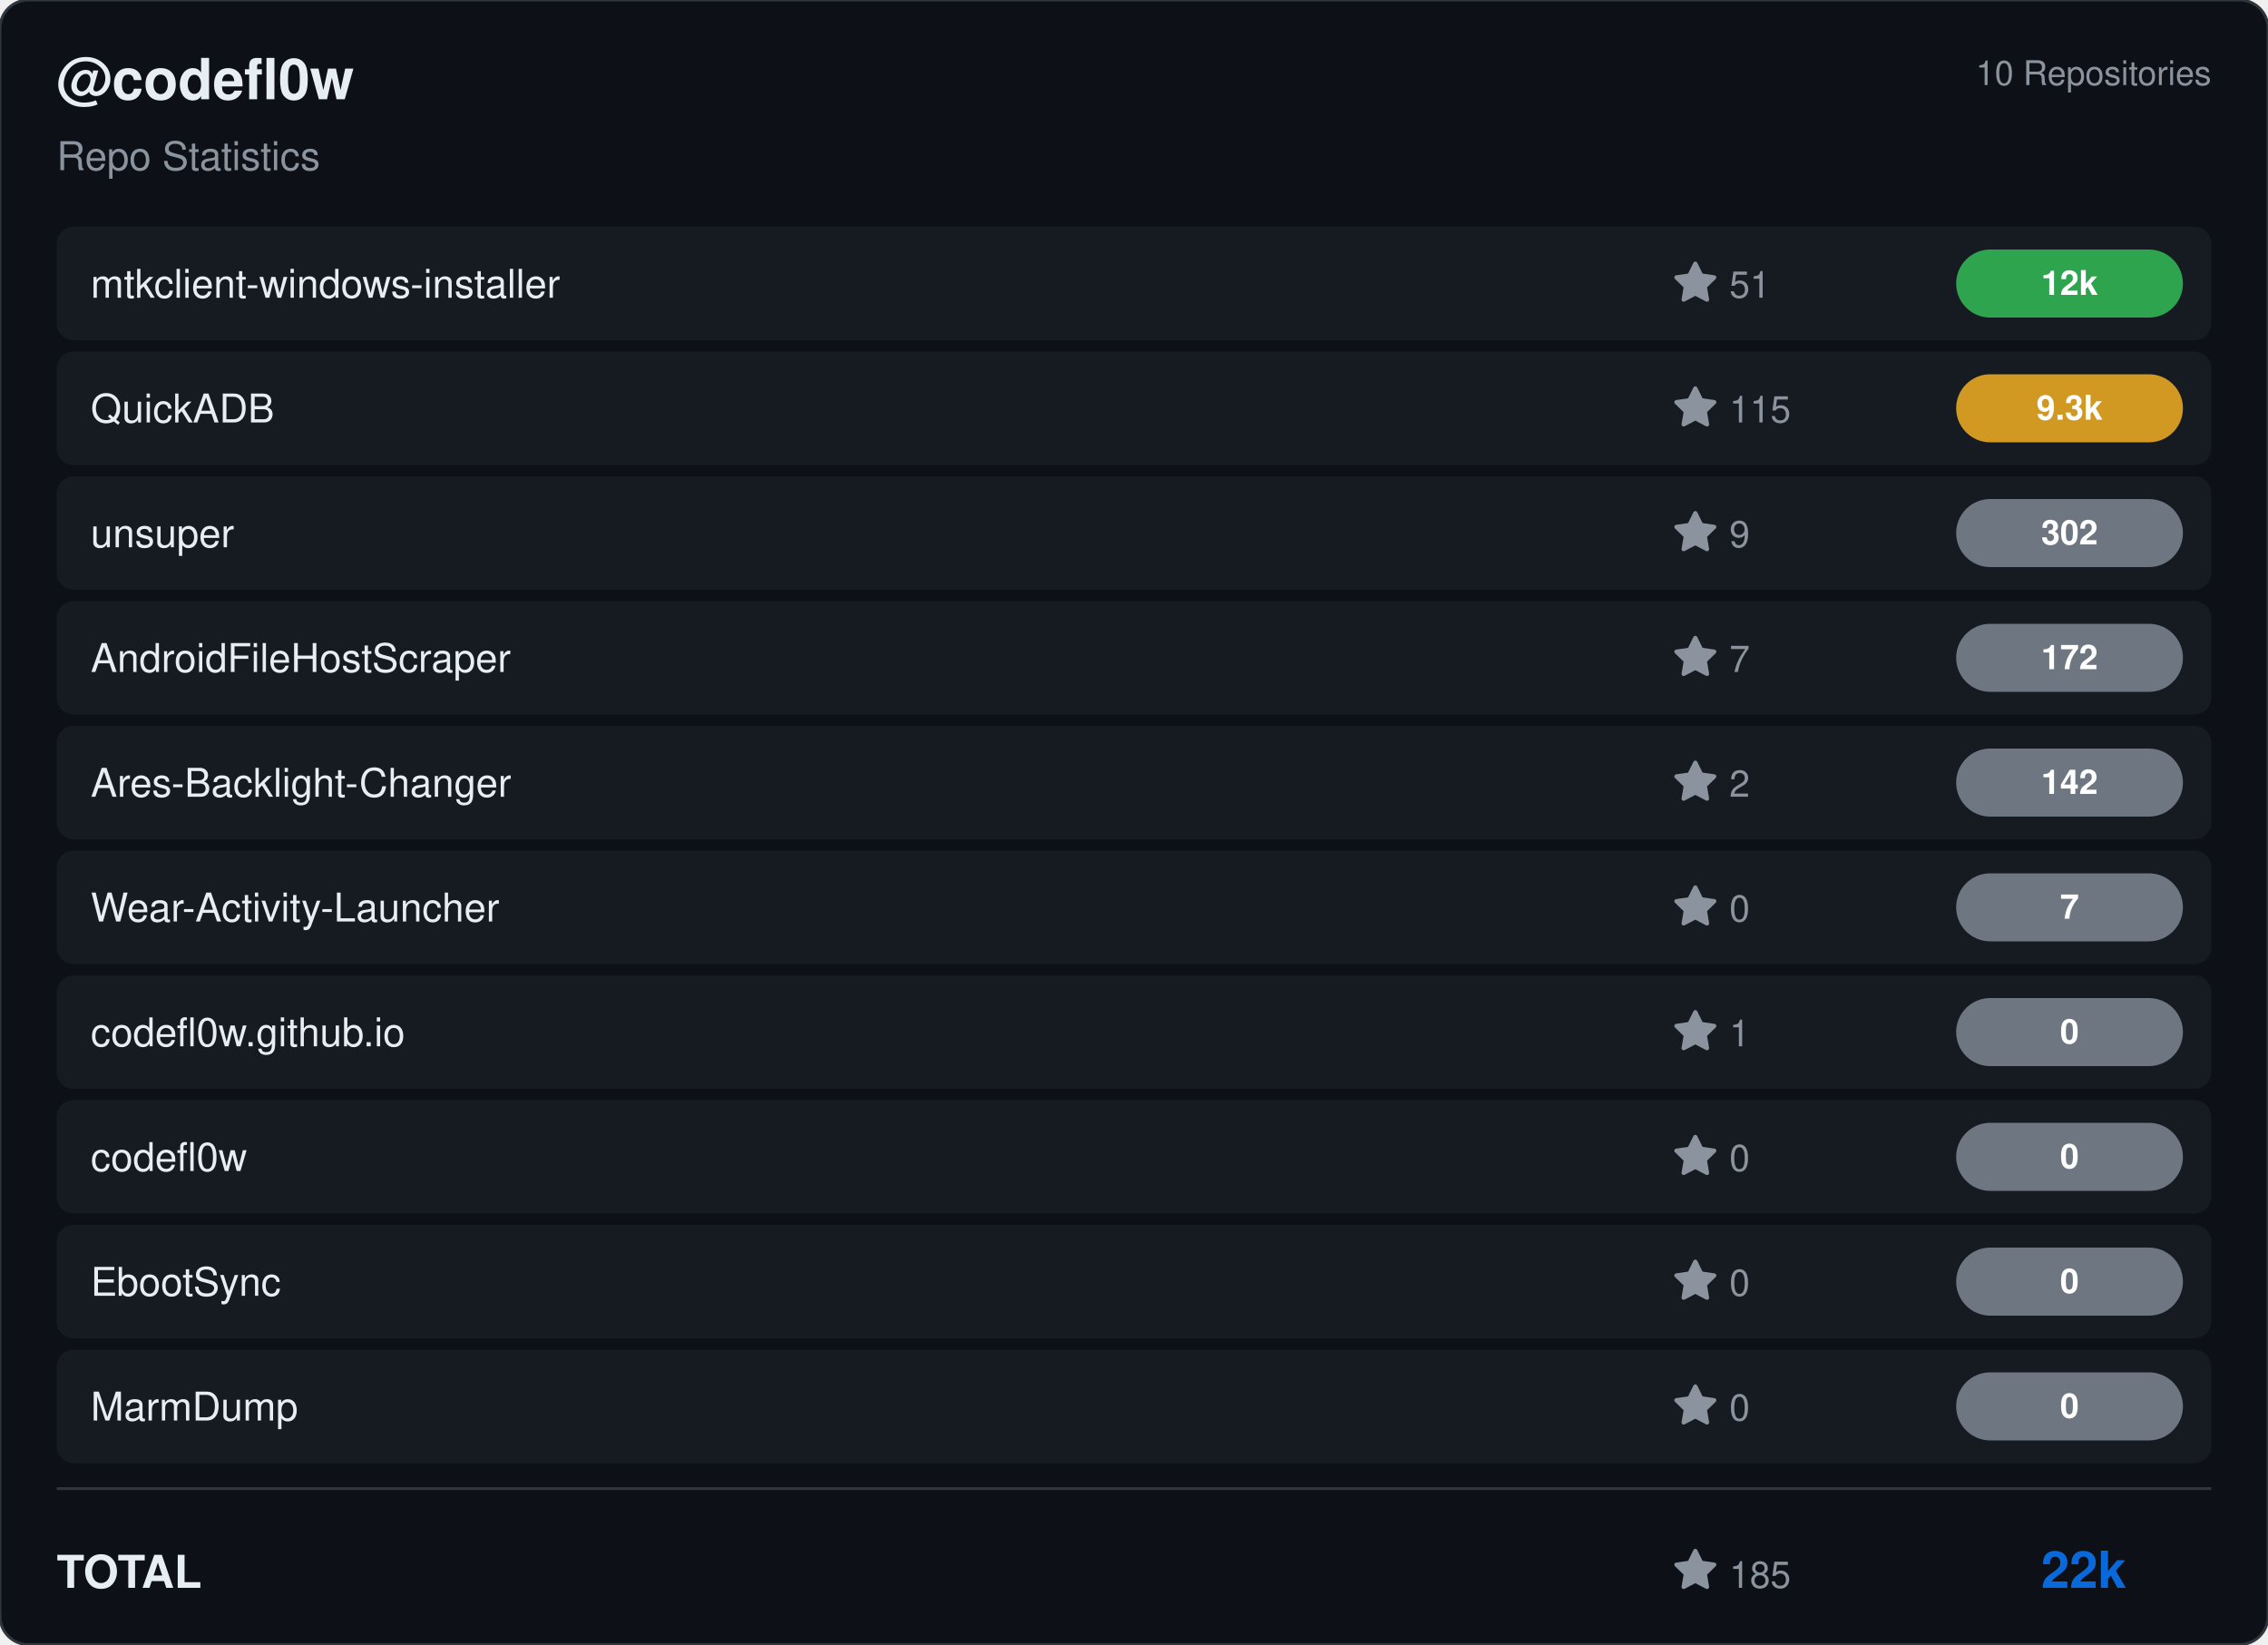
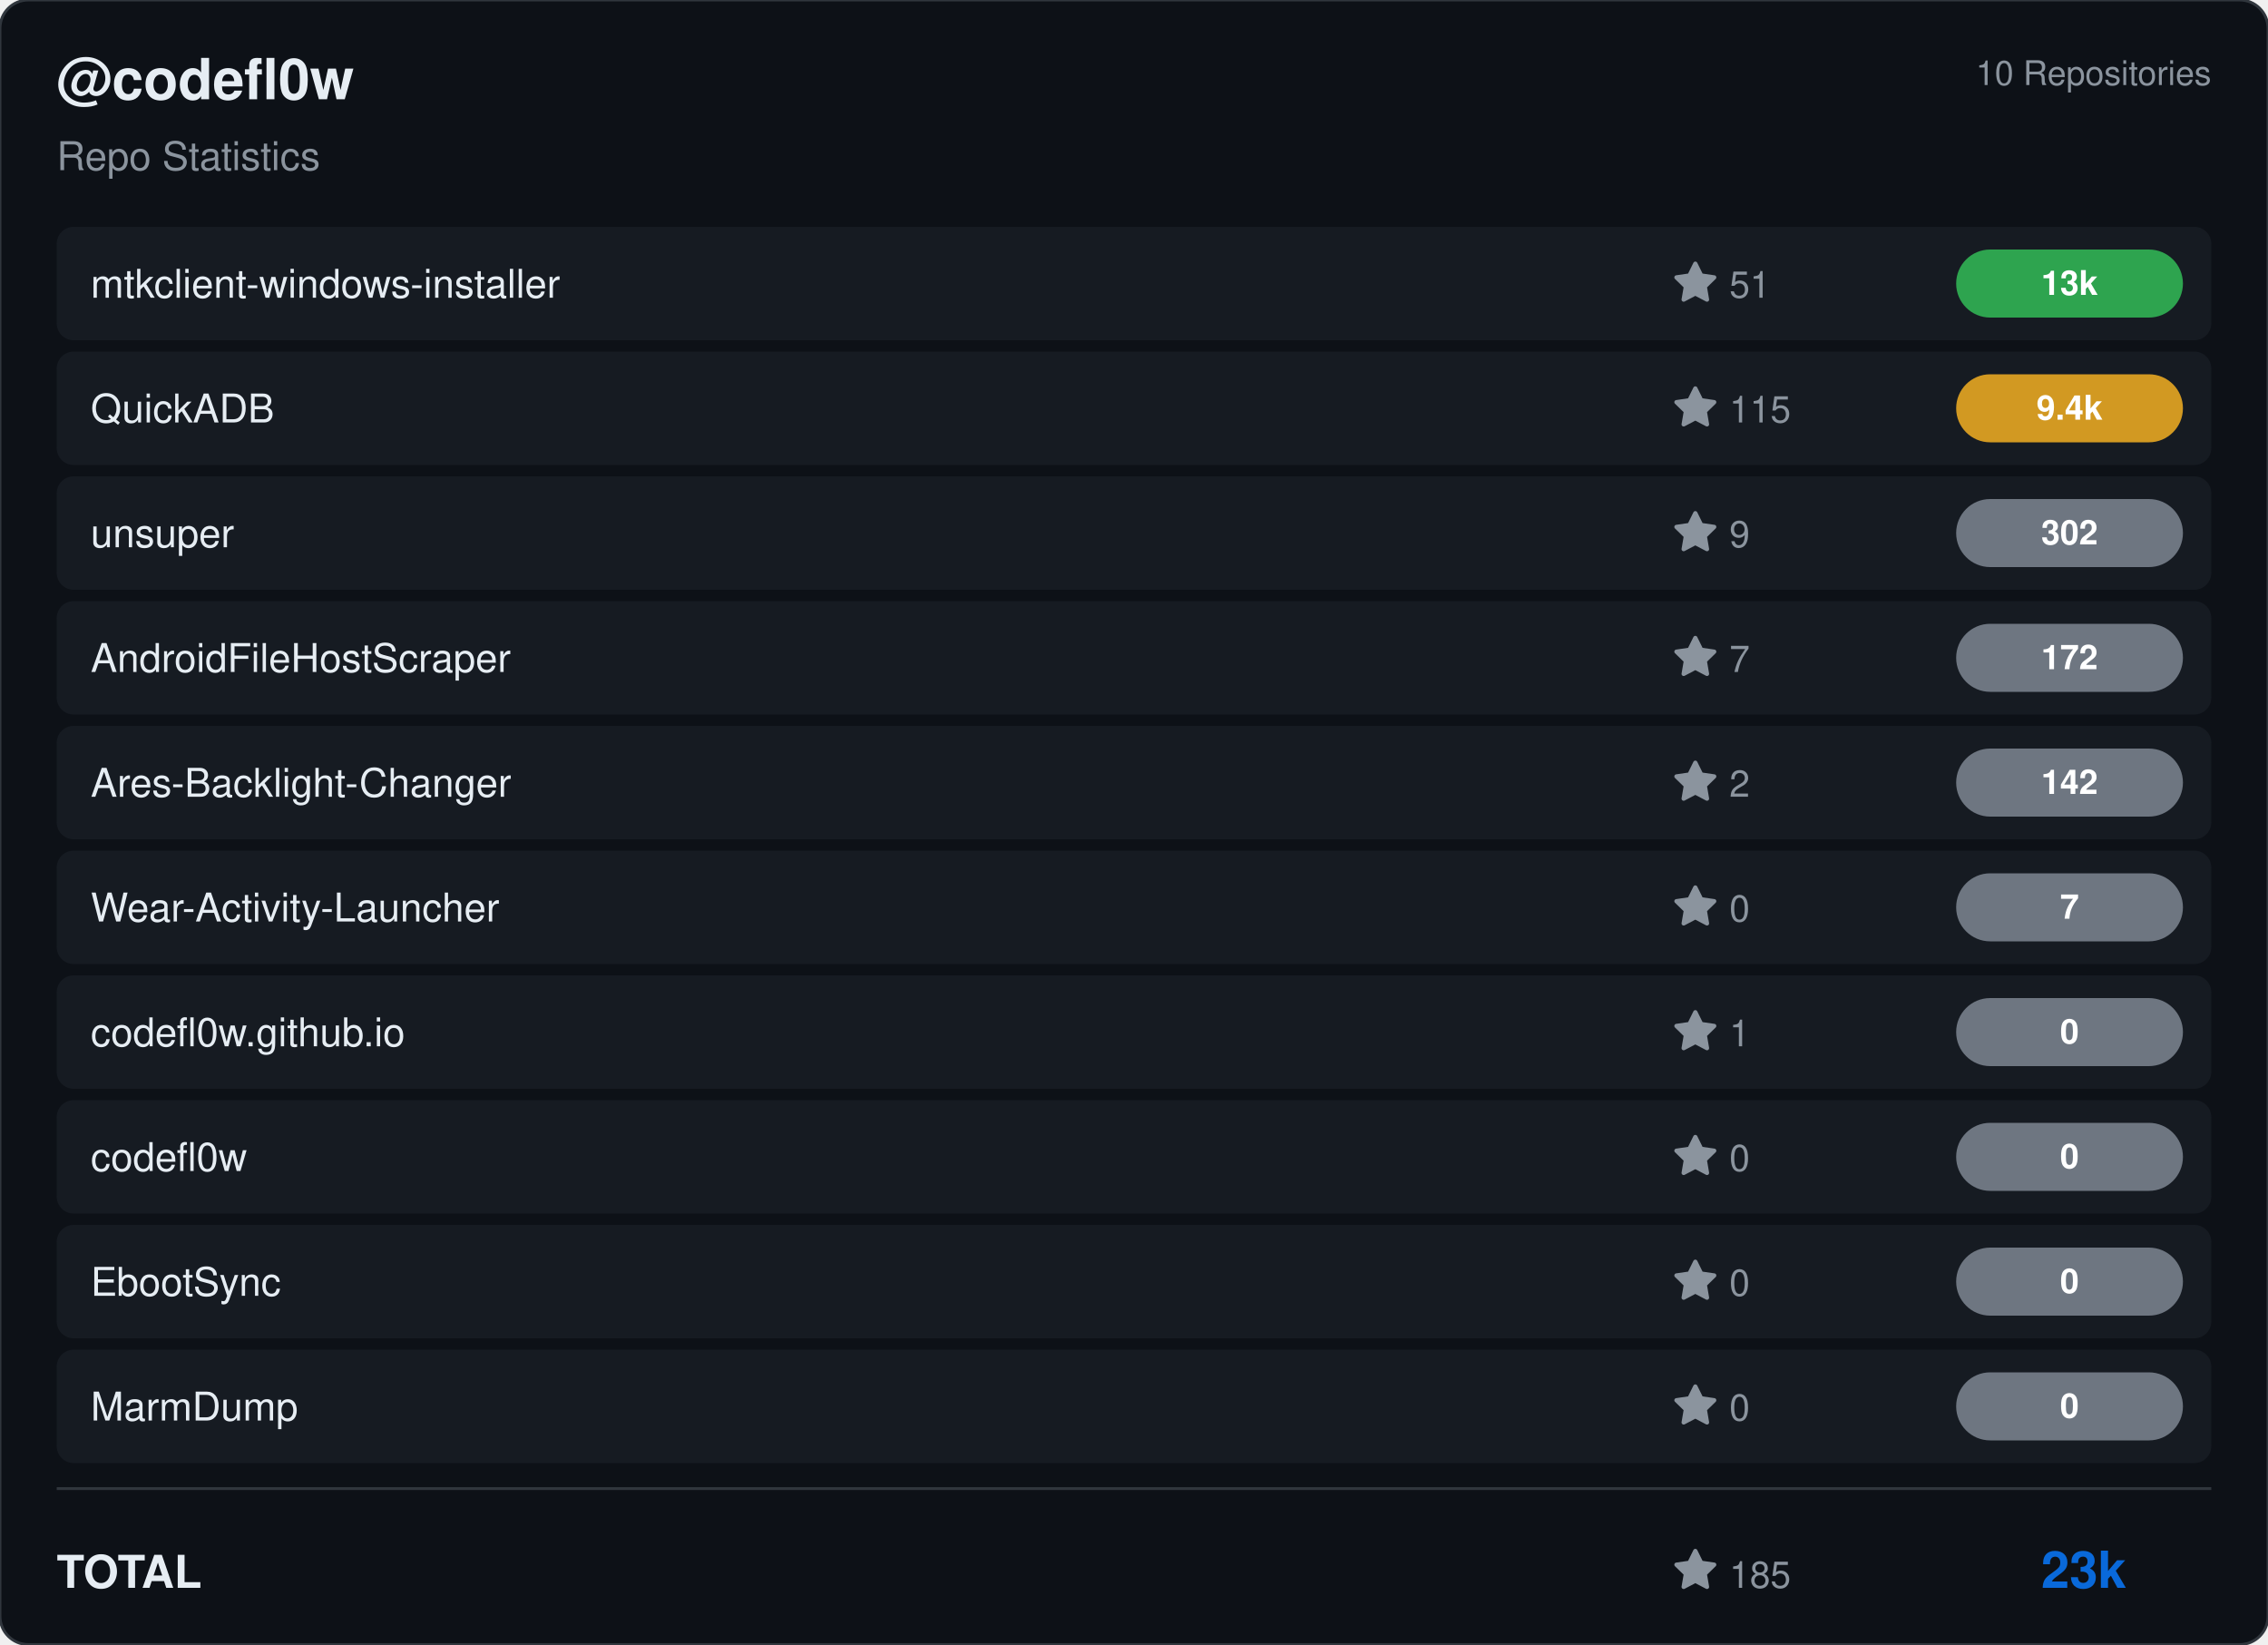
<svg xmlns="http://www.w3.org/2000/svg" viewBox="0 0 800 580" width="800" height="580">
  <rect width="800" height="580" rx="10" fill="#0d1117" stroke="#30363d" stroke-width="1" />
  <g transform="translate(20, 35)">
    <text fill="#e6edf3" font-size="20" font-family="Segoe UI, Helvetica, Arial, sans-serif" font-weight="600">@codefl0w</text>
    <text y="25" fill="#8b949e" font-size="14" font-family="Segoe UI, Helvetica, Arial, sans-serif">Repo Statistics</text>
  </g>
  <text x="780" y="30" fill="#8b949e" font-size="12" font-family="Segoe UI, Helvetica, Arial, sans-serif" text-anchor="end">10 Repositories</text>
  <rect x="20" y="80" width="760" height="40" rx="6" fill="#161b22" />
  <text x="32" y="105" fill="#e6edf3" font-size="14" font-family="Segoe UI, Helvetica, Arial, sans-serif" font-weight="500">mtkclient-windows-installer</text>
  <g transform="translate(590, 92)">
    <path d="M8 .25a.75.75 0 0 1 .673.418l1.882 3.815 4.21.612a.75.75 0 0 1 .416 1.279l-3.046 2.97.719 4.192a.751.751 0 0 1-1.088.791L8 12.347l-3.766 1.98a.75.75 0 0 1-1.088-.79l.72-4.194L.818 6.374a.75.75 0 0 1 .416-1.28l4.21-.611L7.327.668A.75.75 0 0 1 8 .25Z" fill="#8b949e" />
    <text x="20" y="13" fill="#8b949e" font-size="13" font-family="Segoe UI, Helvetica, Arial, sans-serif">51</text>
  </g>
  <rect x="690" y="88.0" width="80" height="24" rx="12" fill="#2ea44f" />
-   <text x="730.0" y="104.0" fill="#ffffff" font-size="12" font-weight="bold" font-family="Segoe UI, Helvetica, Arial, sans-serif" text-anchor="middle">12k</text>
+   <text x="730.0" y="104.0" fill="#ffffff" font-size="12" font-weight="bold" font-family="Segoe UI, Helvetica, Arial, sans-serif" text-anchor="middle">13k</text>
  <rect x="20" y="124" width="760" height="40" rx="6" fill="#161b22" />
  <text x="32" y="149" fill="#e6edf3" font-size="14" font-family="Segoe UI, Helvetica, Arial, sans-serif" font-weight="500">QuickADB</text>
  <g transform="translate(590, 136)">
    <path d="M8 .25a.75.75 0 0 1 .673.418l1.882 3.815 4.21.612a.75.75 0 0 1 .416 1.279l-3.046 2.97.719 4.192a.751.751 0 0 1-1.088.791L8 12.347l-3.766 1.98a.75.75 0 0 1-1.088-.79l.72-4.194L.818 6.374a.75.75 0 0 1 .416-1.28l4.21-.611L7.327.668A.75.75 0 0 1 8 .25Z" fill="#8b949e" />
    <text x="20" y="13" fill="#8b949e" font-size="13" font-family="Segoe UI, Helvetica, Arial, sans-serif">115</text>
  </g>
  <rect x="690" y="132.0" width="80" height="24" rx="12" fill="#d29922" />
-   <text x="730.0" y="148.0" fill="#ffffff" font-size="12" font-weight="bold" font-family="Segoe UI, Helvetica, Arial, sans-serif" text-anchor="middle">9.3k</text>
+   <text x="730.0" y="148.0" fill="#ffffff" font-size="12" font-weight="bold" font-family="Segoe UI, Helvetica, Arial, sans-serif" text-anchor="middle">9.4k</text>
  <rect x="20" y="168" width="760" height="40" rx="6" fill="#161b22" />
  <text x="32" y="193" fill="#e6edf3" font-size="14" font-family="Segoe UI, Helvetica, Arial, sans-serif" font-weight="500">unsuper</text>
  <g transform="translate(590, 180)">
    <path d="M8 .25a.75.75 0 0 1 .673.418l1.882 3.815 4.21.612a.75.75 0 0 1 .416 1.279l-3.046 2.97.719 4.192a.751.751 0 0 1-1.088.791L8 12.347l-3.766 1.98a.75.75 0 0 1-1.088-.79l.72-4.194L.818 6.374a.75.75 0 0 1 .416-1.28l4.21-.611L7.327.668A.75.75 0 0 1 8 .25Z" fill="#8b949e" />
    <text x="20" y="13" fill="#8b949e" font-size="13" font-family="Segoe UI, Helvetica, Arial, sans-serif">9</text>
  </g>
  <rect x="690" y="176.0" width="80" height="24" rx="12" fill="#6e7681" />
  <text x="730.0" y="192.0" fill="#ffffff" font-size="12" font-weight="bold" font-family="Segoe UI, Helvetica, Arial, sans-serif" text-anchor="middle">302</text>
  <rect x="20" y="212" width="760" height="40" rx="6" fill="#161b22" />
  <text x="32" y="237" fill="#e6edf3" font-size="14" font-family="Segoe UI, Helvetica, Arial, sans-serif" font-weight="500">AndroidFileHostScraper</text>
  <g transform="translate(590, 224)">
    <path d="M8 .25a.75.75 0 0 1 .673.418l1.882 3.815 4.21.612a.75.75 0 0 1 .416 1.279l-3.046 2.97.719 4.192a.751.751 0 0 1-1.088.791L8 12.347l-3.766 1.98a.75.75 0 0 1-1.088-.79l.72-4.194L.818 6.374a.75.75 0 0 1 .416-1.28l4.21-.611L7.327.668A.75.75 0 0 1 8 .25Z" fill="#8b949e" />
    <text x="20" y="13" fill="#8b949e" font-size="13" font-family="Segoe UI, Helvetica, Arial, sans-serif">7</text>
  </g>
  <rect x="690" y="220.0" width="80" height="24" rx="12" fill="#6e7681" />
  <text x="730.0" y="236.0" fill="#ffffff" font-size="12" font-weight="bold" font-family="Segoe UI, Helvetica, Arial, sans-serif" text-anchor="middle">172</text>
  <rect x="20" y="256" width="760" height="40" rx="6" fill="#161b22" />
  <text x="32" y="281" fill="#e6edf3" font-size="14" font-family="Segoe UI, Helvetica, Arial, sans-serif" font-weight="500">Ares-Backlight-Changer</text>
  <g transform="translate(590, 268)">
    <path d="M8 .25a.75.75 0 0 1 .673.418l1.882 3.815 4.21.612a.75.75 0 0 1 .416 1.279l-3.046 2.97.719 4.192a.751.751 0 0 1-1.088.791L8 12.347l-3.766 1.98a.75.75 0 0 1-1.088-.79l.72-4.194L.818 6.374a.75.75 0 0 1 .416-1.28l4.21-.611L7.327.668A.75.75 0 0 1 8 .25Z" fill="#8b949e" />
    <text x="20" y="13" fill="#8b949e" font-size="13" font-family="Segoe UI, Helvetica, Arial, sans-serif">2</text>
  </g>
  <rect x="690" y="264.0" width="80" height="24" rx="12" fill="#6e7681" />
  <text x="730.0" y="280.0" fill="#ffffff" font-size="12" font-weight="bold" font-family="Segoe UI, Helvetica, Arial, sans-serif" text-anchor="middle">142</text>
  <rect x="20" y="300" width="760" height="40" rx="6" fill="#161b22" />
  <text x="32" y="325" fill="#e6edf3" font-size="14" font-family="Segoe UI, Helvetica, Arial, sans-serif" font-weight="500">Wear-Activity-Launcher</text>
  <g transform="translate(590, 312)">
    <path d="M8 .25a.75.75 0 0 1 .673.418l1.882 3.815 4.21.612a.75.75 0 0 1 .416 1.279l-3.046 2.97.719 4.192a.751.751 0 0 1-1.088.791L8 12.347l-3.766 1.98a.75.75 0 0 1-1.088-.79l.72-4.194L.818 6.374a.75.75 0 0 1 .416-1.28l4.21-.611L7.327.668A.75.75 0 0 1 8 .25Z" fill="#8b949e" />
    <text x="20" y="13" fill="#8b949e" font-size="13" font-family="Segoe UI, Helvetica, Arial, sans-serif">0</text>
  </g>
  <rect x="690" y="308.0" width="80" height="24" rx="12" fill="#6e7681" />
  <text x="730.0" y="324.0" fill="#ffffff" font-size="12" font-weight="bold" font-family="Segoe UI, Helvetica, Arial, sans-serif" text-anchor="middle">7</text>
  <rect x="20" y="344" width="760" height="40" rx="6" fill="#161b22" />
  <text x="32" y="369" fill="#e6edf3" font-size="14" font-family="Segoe UI, Helvetica, Arial, sans-serif" font-weight="500">codefl0w.github.io</text>
  <g transform="translate(590, 356)">
    <path d="M8 .25a.75.75 0 0 1 .673.418l1.882 3.815 4.21.612a.75.75 0 0 1 .416 1.279l-3.046 2.97.719 4.192a.751.751 0 0 1-1.088.791L8 12.347l-3.766 1.98a.75.75 0 0 1-1.088-.79l.72-4.194L.818 6.374a.75.75 0 0 1 .416-1.28l4.21-.611L7.327.668A.75.75 0 0 1 8 .25Z" fill="#8b949e" />
    <text x="20" y="13" fill="#8b949e" font-size="13" font-family="Segoe UI, Helvetica, Arial, sans-serif">1</text>
  </g>
  <rect x="690" y="352.0" width="80" height="24" rx="12" fill="#6e7681" />
  <text x="730.0" y="368.0" fill="#ffffff" font-size="12" font-weight="bold" font-family="Segoe UI, Helvetica, Arial, sans-serif" text-anchor="middle">0</text>
  <rect x="20" y="388" width="760" height="40" rx="6" fill="#161b22" />
  <text x="32" y="413" fill="#e6edf3" font-size="14" font-family="Segoe UI, Helvetica, Arial, sans-serif" font-weight="500">codefl0w</text>
  <g transform="translate(590, 400)">
    <path d="M8 .25a.75.75 0 0 1 .673.418l1.882 3.815 4.21.612a.75.75 0 0 1 .416 1.279l-3.046 2.97.719 4.192a.751.751 0 0 1-1.088.791L8 12.347l-3.766 1.98a.75.75 0 0 1-1.088-.79l.72-4.194L.818 6.374a.75.75 0 0 1 .416-1.28l4.21-.611L7.327.668A.75.75 0 0 1 8 .25Z" fill="#8b949e" />
    <text x="20" y="13" fill="#8b949e" font-size="13" font-family="Segoe UI, Helvetica, Arial, sans-serif">0</text>
  </g>
  <rect x="690" y="396.0" width="80" height="24" rx="12" fill="#6e7681" />
  <text x="730.0" y="412.0" fill="#ffffff" font-size="12" font-weight="bold" font-family="Segoe UI, Helvetica, Arial, sans-serif" text-anchor="middle">0</text>
  <rect x="20" y="432" width="760" height="40" rx="6" fill="#161b22" />
  <text x="32" y="457" fill="#e6edf3" font-size="14" font-family="Segoe UI, Helvetica, Arial, sans-serif" font-weight="500">EbootSync</text>
  <g transform="translate(590, 444)">
    <path d="M8 .25a.75.75 0 0 1 .673.418l1.882 3.815 4.21.612a.75.75 0 0 1 .416 1.279l-3.046 2.97.719 4.192a.751.751 0 0 1-1.088.791L8 12.347l-3.766 1.98a.75.75 0 0 1-1.088-.79l.72-4.194L.818 6.374a.75.75 0 0 1 .416-1.28l4.21-.611L7.327.668A.75.75 0 0 1 8 .25Z" fill="#8b949e" />
    <text x="20" y="13" fill="#8b949e" font-size="13" font-family="Segoe UI, Helvetica, Arial, sans-serif">0</text>
  </g>
  <rect x="690" y="440.0" width="80" height="24" rx="12" fill="#6e7681" />
  <text x="730.0" y="456.0" fill="#ffffff" font-size="12" font-weight="bold" font-family="Segoe UI, Helvetica, Arial, sans-serif" text-anchor="middle">0</text>
  <rect x="20" y="476" width="760" height="40" rx="6" fill="#161b22" />
  <text x="32" y="501" fill="#e6edf3" font-size="14" font-family="Segoe UI, Helvetica, Arial, sans-serif" font-weight="500">MarmDump</text>
  <g transform="translate(590, 488)">
    <path d="M8 .25a.75.75 0 0 1 .673.418l1.882 3.815 4.21.612a.75.75 0 0 1 .416 1.279l-3.046 2.97.719 4.192a.751.751 0 0 1-1.088.791L8 12.347l-3.766 1.98a.75.75 0 0 1-1.088-.79l.72-4.194L.818 6.374a.75.75 0 0 1 .416-1.28l4.21-.611L7.327.668A.75.75 0 0 1 8 .25Z" fill="#8b949e" />
    <text x="20" y="13" fill="#8b949e" font-size="13" font-family="Segoe UI, Helvetica, Arial, sans-serif">0</text>
  </g>
  <rect x="690" y="484.0" width="80" height="24" rx="12" fill="#6e7681" />
  <text x="730.0" y="500.0" fill="#ffffff" font-size="12" font-weight="bold" font-family="Segoe UI, Helvetica, Arial, sans-serif" text-anchor="middle">0</text>
  <line x1="20" y1="525" x2="780" y2="525" stroke="#30363d" />
  <text x="20" y="560" fill="#e6edf3" font-size="16" font-family="Segoe UI, Helvetica, Arial, sans-serif" font-weight="600">TOTAL</text>
  <g transform="translate(590, 546)">
    <path d="M8 .25a.75.75 0 0 1 .673.418l1.882 3.815 4.21.612a.75.75 0 0 1 .416 1.279l-3.046 2.97.719 4.192a.751.751 0 0 1-1.088.791L8 12.347l-3.766 1.98a.75.75 0 0 1-1.088-.79l.72-4.194L.818 6.374a.75.75 0 0 1 .416-1.28l4.21-.611L7.327.668A.75.75 0 0 1 8 .25Z" fill="#8b949e" />
    <text x="20" y="14" fill="#8b949e" font-size="13" font-family="Segoe UI, Helvetica, Arial, sans-serif">185</text>
  </g>
-   <text x="750" y="560" fill="#0969da" font-size="18" font-family="Segoe UI, Helvetica, Arial, sans-serif" font-weight="bold" text-anchor="end">22k</text>
+   <text x="750" y="560" fill="#0969da" font-size="18" font-family="Segoe UI, Helvetica, Arial, sans-serif" font-weight="bold" text-anchor="end">23k</text>
</svg>
